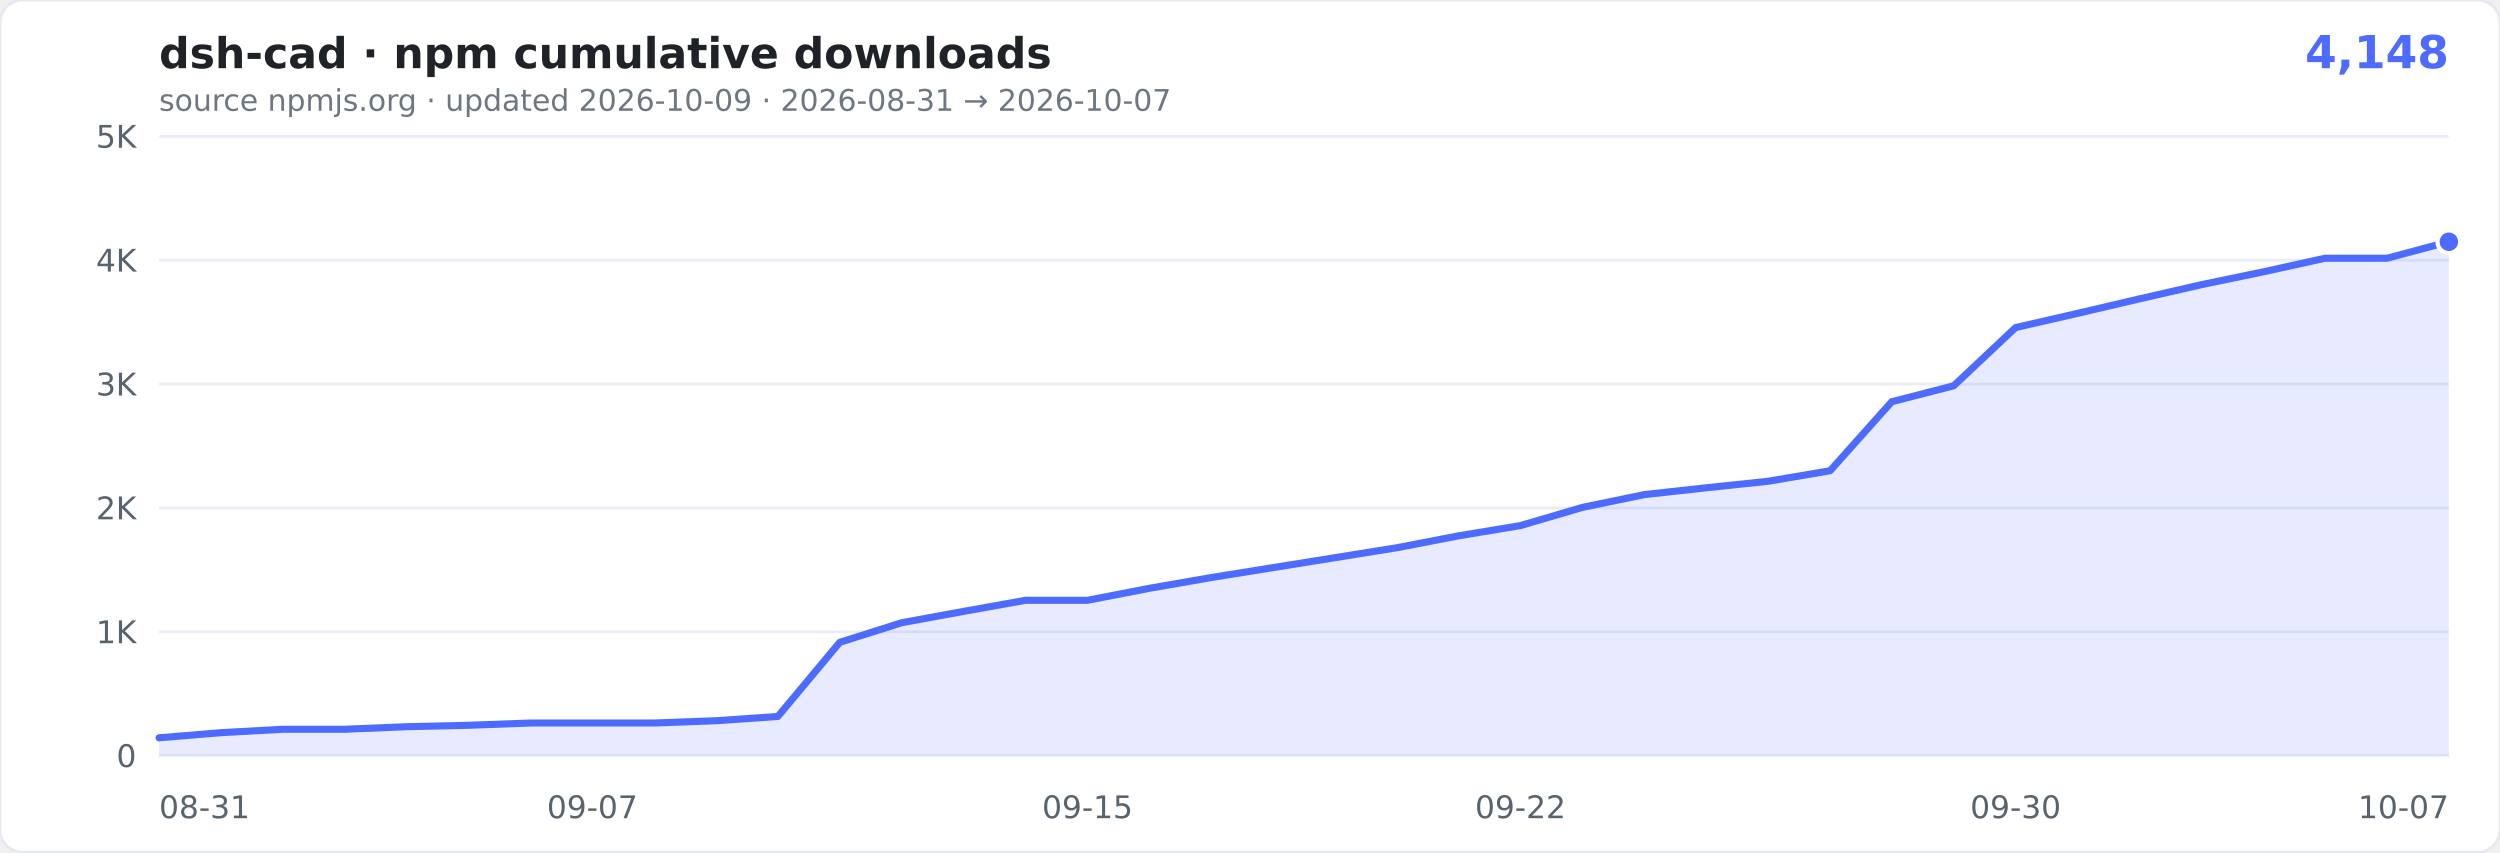
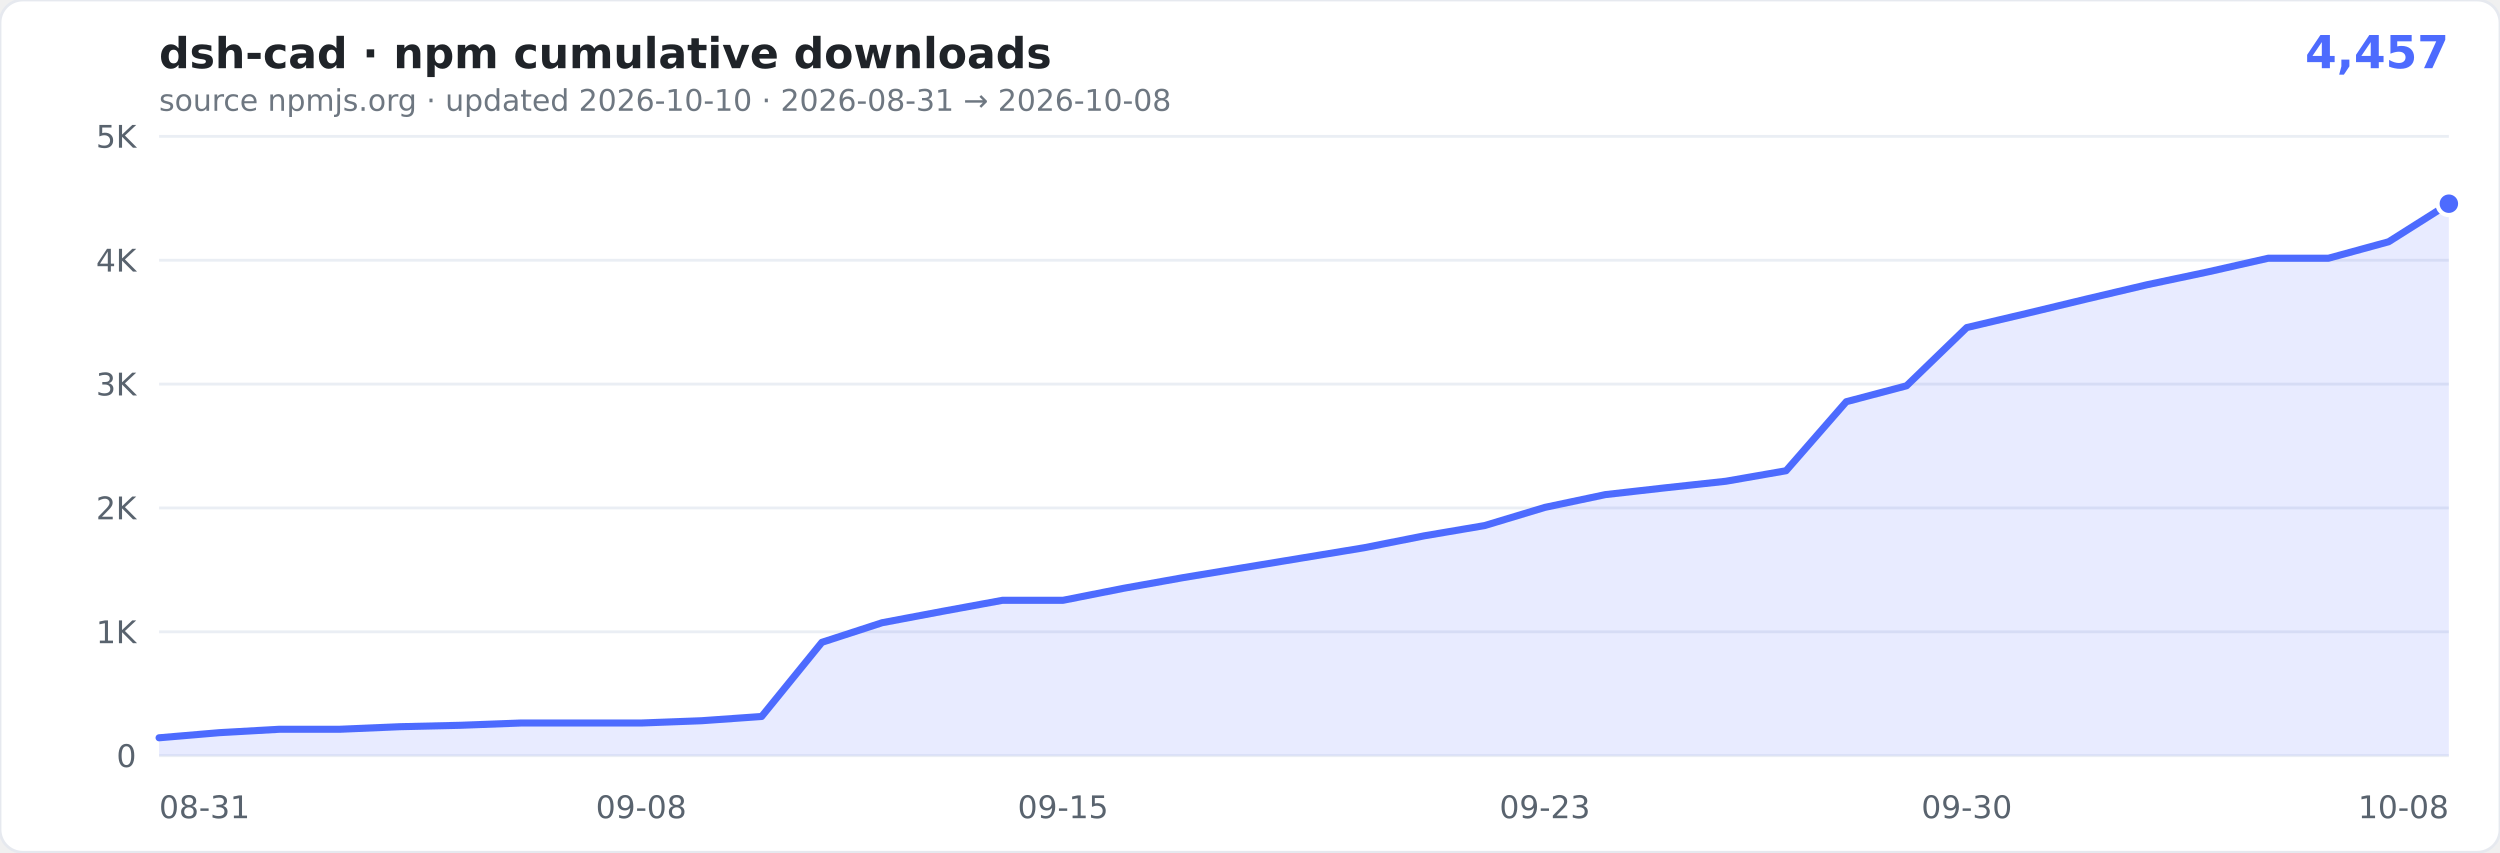
- <svg xmlns="http://www.w3.org/2000/svg" width="880" height="300" viewBox="0 0 880 300" role="img" aria-label="cumulative npm downloads of dsh-cad: 4,148">
+ <svg xmlns="http://www.w3.org/2000/svg" width="880" height="300" viewBox="0 0 880 300" role="img" aria-label="cumulative npm downloads of dsh-cad: 4,457">
  <rect width="880" height="300" rx="8" fill="#ffffff" stroke="#e6e9ef" />
  <text x="56" y="24" font-family="Verdana,Geneva,'DejaVu Sans',sans-serif" font-size="15" font-weight="600" fill="#1f2328">dsh-cad · npm cumulative downloads</text>
-   <text x="862" y="24" text-anchor="end" font-family="Verdana,Geneva,'DejaVu Sans',sans-serif" font-size="16" font-weight="700" fill="#4D6BFE">4,148</text>
-   <text x="56" y="39" font-family="Verdana,Geneva,'DejaVu Sans',sans-serif" font-size="10.5" fill="#6e7781">source npmjs.org · updated 2026-10-09 · 2026-08-31 → 2026-10-07</text>
+   <text x="862" y="24" text-anchor="end" font-family="Verdana,Geneva,'DejaVu Sans',sans-serif" font-size="16" font-weight="700" fill="#4D6BFE">4,457</text>
+   <text x="56" y="39" font-family="Verdana,Geneva,'DejaVu Sans',sans-serif" font-size="10.5" fill="#6e7781">source npmjs.org · updated 2026-10-10 · 2026-08-31 → 2026-10-08</text>
  <g font-family="Verdana,Geneva,'DejaVu Sans',sans-serif">
    <line x1="56" x2="862" y1="266.0" y2="266.0" stroke="#eaeef4" />
    <text x="48" y="270.0" text-anchor="end" font-size="11" fill="#59636e">0</text>
    <line x1="56" x2="862" y1="222.4" y2="222.4" stroke="#eaeef4" />
    <text x="48" y="226.4" text-anchor="end" font-size="11" fill="#59636e">1K</text>
    <line x1="56" x2="862" y1="178.8" y2="178.8" stroke="#eaeef4" />
    <text x="48" y="182.8" text-anchor="end" font-size="11" fill="#59636e">2K</text>
    <line x1="56" x2="862" y1="135.2" y2="135.2" stroke="#eaeef4" />
    <text x="48" y="139.2" text-anchor="end" font-size="11" fill="#59636e">3K</text>
    <line x1="56" x2="862" y1="91.6" y2="91.6" stroke="#eaeef4" />
    <text x="48" y="95.6" text-anchor="end" font-size="11" fill="#59636e">4K</text>
    <line x1="56" x2="862" y1="48.0" y2="48.0" stroke="#eaeef4" />
    <text x="48" y="52.0" text-anchor="end" font-size="11" fill="#59636e">5K</text>
    <text x="56.0" y="288" text-anchor="start" font-size="11" fill="#59636e">08-31</text>
-     <text x="208.5" y="288" text-anchor="middle" font-size="11" fill="#59636e">09-07</text>
-     <text x="382.8" y="288" text-anchor="middle" font-size="11" fill="#59636e">09-15</text>
-     <text x="535.2" y="288" text-anchor="middle" font-size="11" fill="#59636e">09-22</text>
-     <text x="709.5" y="288" text-anchor="middle" font-size="11" fill="#59636e">09-30</text>
-     <text x="862.0" y="288" text-anchor="end" font-size="11" fill="#59636e">10-07</text>
+     <text x="225.7" y="288" text-anchor="middle" font-size="11" fill="#59636e">09-08</text>
+     <text x="374.2" y="288" text-anchor="middle" font-size="11" fill="#59636e">09-15</text>
+     <text x="543.8" y="288" text-anchor="middle" font-size="11" fill="#59636e">09-23</text>
+     <text x="692.3" y="288" text-anchor="middle" font-size="11" fill="#59636e">09-30</text>
+     <text x="862.0" y="288" text-anchor="end" font-size="11" fill="#59636e">10-08</text>
  </g>
-   <path d="M56.0,259.7L77.8,257.9L99.6,256.7L121.4,256.7L143.1,255.8L164.9,255.3L186.7,254.5L208.5,254.5L230.3,254.5L252.1,253.7L273.8,252.2L295.6,226.1L317.4,219.2L339.2,215.2L361.0,211.3L382.8,211.3L404.5,207.1L426.3,203.3L448.1,199.8L469.9,196.3L491.7,192.8L513.5,188.6L535.2,185.0L557.0,178.6L578.8,174.1L600.6,171.7L622.4,169.4L644.2,165.7L665.9,141.4L687.7,135.8L709.5,115.3L731.3,110.3L753.1,105.2L774.9,100.2L796.6,95.7L818.4,90.9L840.2,90.9L862.0,85.1L862.0,266.0L56,266.0Z" fill="rgba(77,107,254,0.13)" />
-   <path d="M56.0,259.7L77.8,257.9L99.6,256.7L121.4,256.7L143.1,255.8L164.9,255.3L186.7,254.5L208.5,254.5L230.3,254.5L252.1,253.7L273.8,252.2L295.6,226.1L317.4,219.2L339.2,215.2L361.0,211.3L382.8,211.3L404.5,207.1L426.3,203.3L448.1,199.8L469.9,196.3L491.7,192.8L513.5,188.6L535.2,185.0L557.0,178.6L578.8,174.1L600.6,171.7L622.4,169.4L644.2,165.7L665.9,141.4L687.7,135.8L709.5,115.3L731.3,110.3L753.1,105.2L774.9,100.2L796.6,95.7L818.4,90.9L840.2,90.9L862.0,85.1" fill="none" stroke="#4D6BFE" stroke-width="2.5" stroke-linejoin="round" stroke-linecap="round" />
-   <circle cx="862.0" cy="85.1" r="4" fill="#4D6BFE" stroke="#fff" stroke-width="1.5" />
+   <path d="M56.0,259.7L77.2,257.9L98.4,256.7L119.6,256.7L140.8,255.8L162.1,255.3L183.3,254.5L204.5,254.5L225.7,254.5L246.9,253.7L268.1,252.2L289.3,226.1L310.5,219.2L331.7,215.2L352.9,211.3L374.2,211.3L395.4,207.1L416.6,203.3L437.8,199.8L459.0,196.3L480.2,192.8L501.4,188.6L522.6,185.0L543.8,178.6L565.1,174.1L586.3,171.7L607.5,169.4L628.7,165.7L649.9,141.4L671.1,135.8L692.3,115.3L713.5,110.3L734.7,105.2L755.9,100.2L777.2,95.7L798.4,90.9L819.6,90.9L840.8,85.1L862.0,71.7L862.0,266.0L56,266.0Z" fill="rgba(77,107,254,0.13)" />
+   <path d="M56.0,259.7L77.2,257.9L98.4,256.7L119.6,256.7L140.8,255.8L162.1,255.3L183.3,254.5L204.5,254.5L225.7,254.5L246.9,253.7L268.1,252.2L289.3,226.1L310.5,219.2L331.7,215.2L352.9,211.3L374.2,211.3L395.4,207.1L416.6,203.3L437.8,199.8L459.0,196.3L480.2,192.8L501.4,188.6L522.6,185.0L543.8,178.6L565.1,174.1L586.3,171.7L607.5,169.4L628.7,165.7L649.9,141.4L671.1,135.8L692.3,115.3L713.5,110.3L734.7,105.2L755.9,100.2L777.2,95.7L798.4,90.9L819.6,90.9L840.8,85.1L862.0,71.7" fill="none" stroke="#4D6BFE" stroke-width="2.5" stroke-linejoin="round" stroke-linecap="round" />
+   <circle cx="862.0" cy="71.7" r="4" fill="#4D6BFE" stroke="#fff" stroke-width="1.5" />
</svg>
